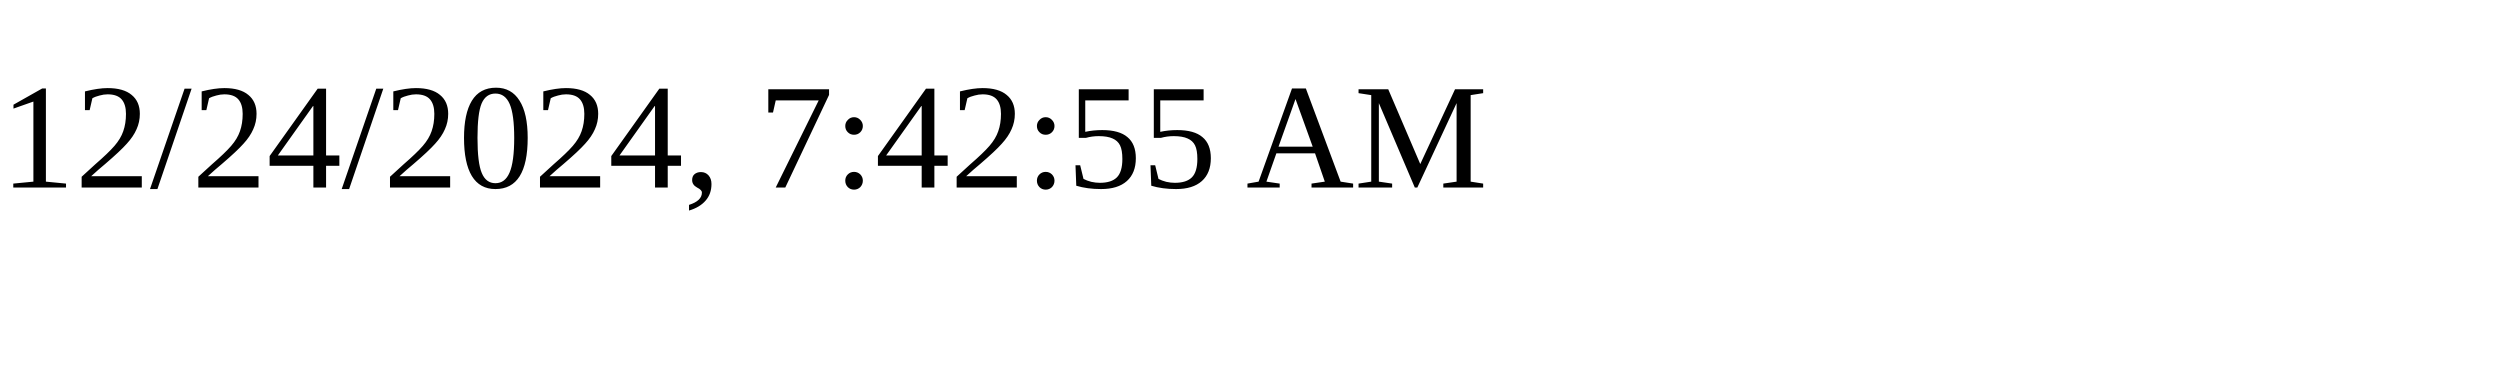
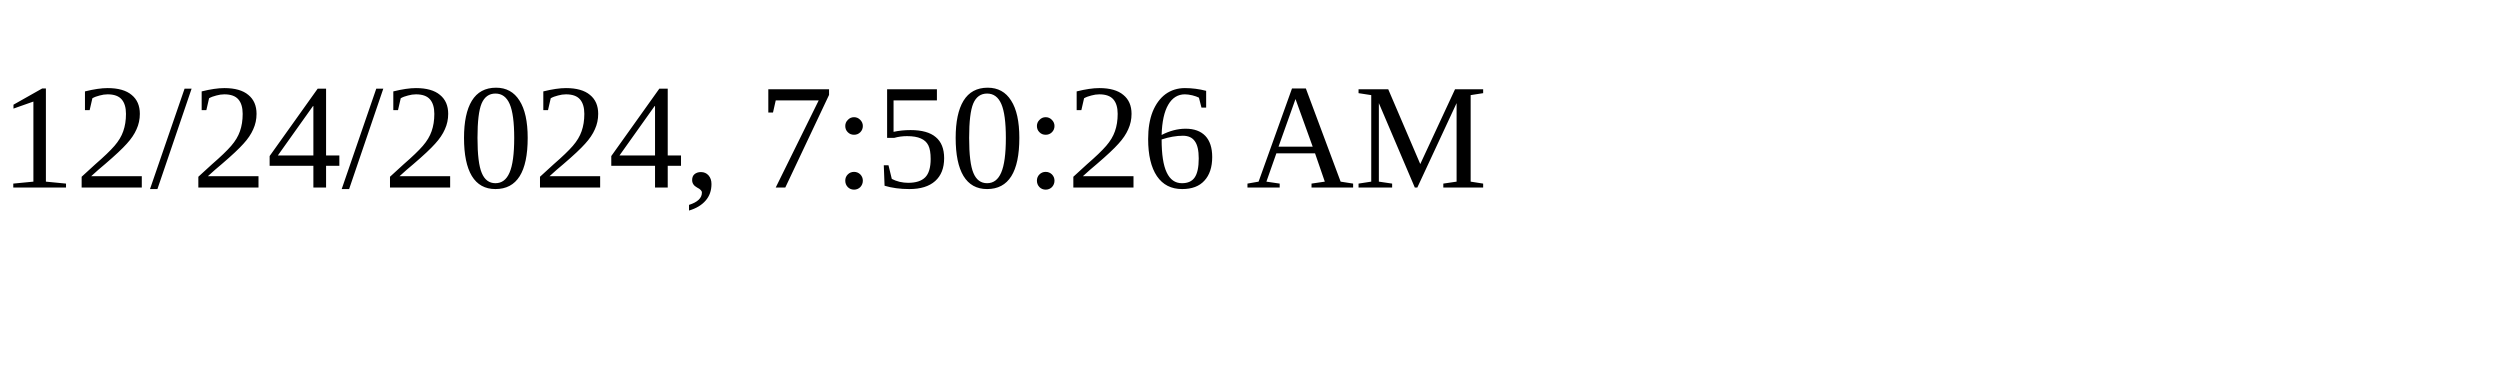
<svg xmlns="http://www.w3.org/2000/svg" height="30" width="200">
-   <text x="0" y="15">12/24/2024, 7:42:55 AM</text>
+   <text x="0" y="15">12/24/2024, 7:50:26 AM</text>
</svg>
